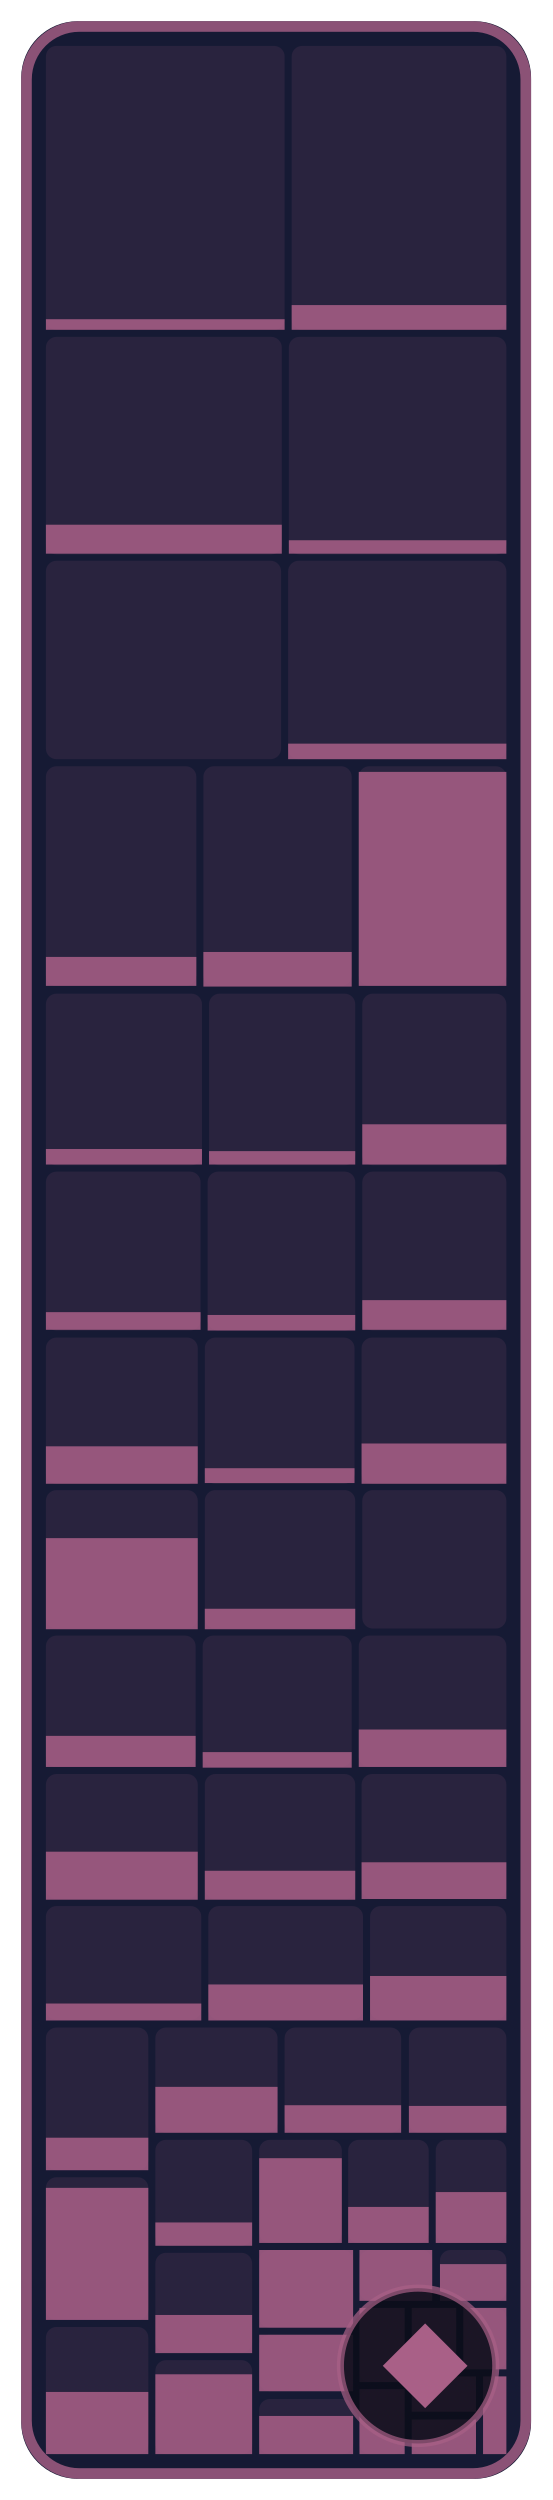
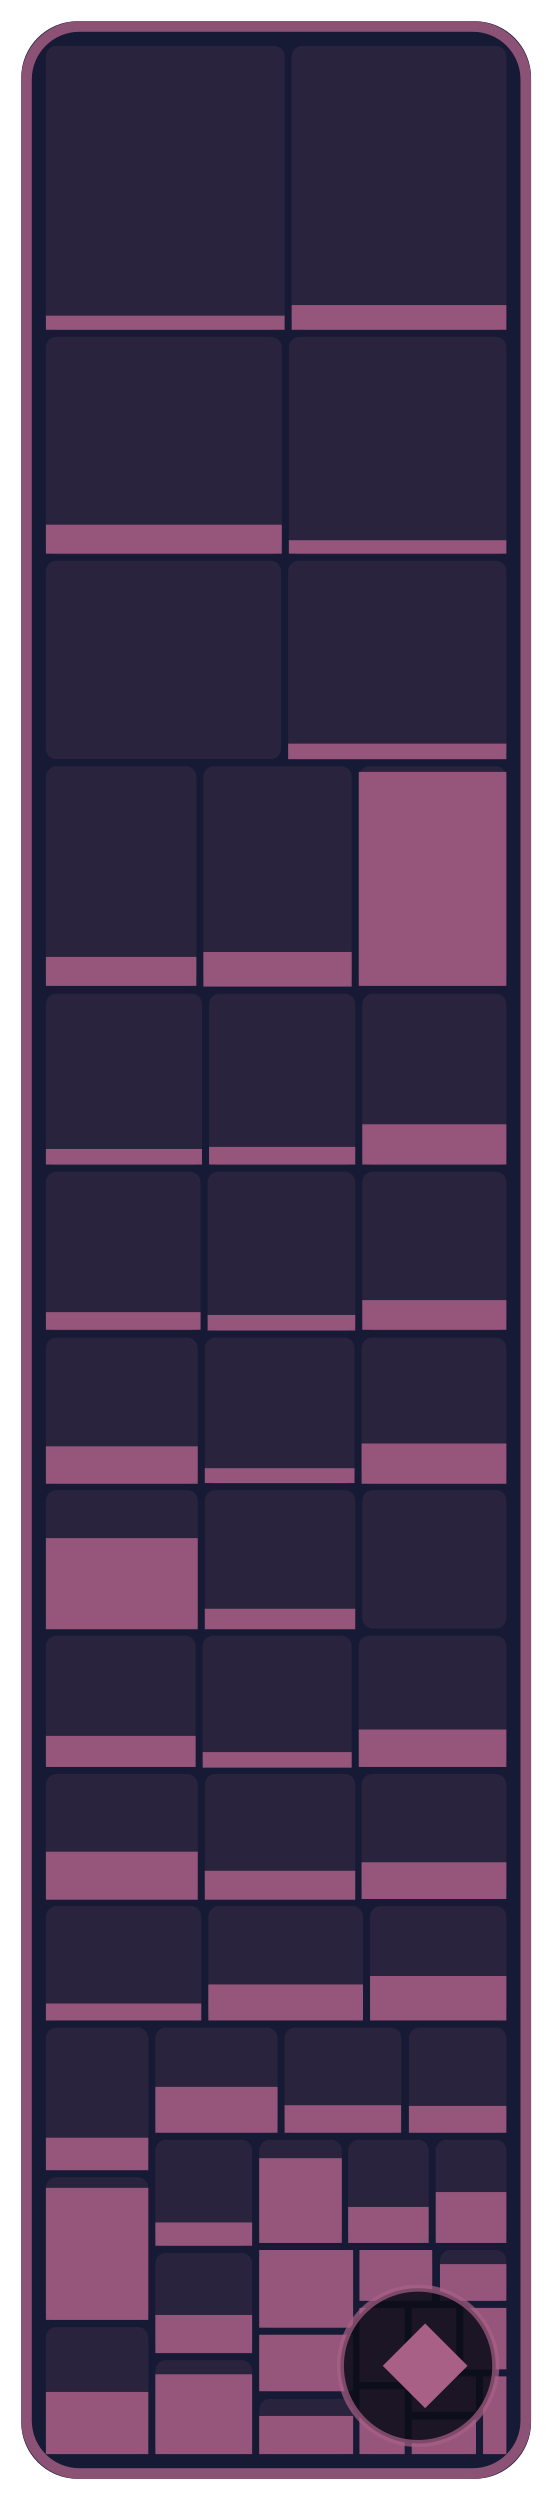
- <svg xmlns="http://www.w3.org/2000/svg" width="78.2" height="354" viewBox="0 0 78.2 354" role="img" aria-label="NPCs: 25.8 % of 291,360 bytes of code matched, 351 of 594 functions">
+ <svg xmlns="http://www.w3.org/2000/svg" width="78.2" height="354" viewBox="0 0 78.2 354" role="img" aria-label="NPCs: 25.9 % of 291,360 bytes of code matched, 353 of 594 functions">
  <style>text { font-family: -apple-system, BlinkMacSystemFont, 'Segoe UI', Helvetica, Arial, sans-serif; } .mono { font-family: ui-monospace, SFMono-Regular, 'SF Mono', Menlo, Consolas, monospace; } text { paint-order: stroke; stroke: #161a34; stroke-opacity: 0.55; stroke-width: 2.5px; stroke-linejoin: round; } .rise { transform-box: fill-box; transform-origin: 50% 100%; animation: rise 1.6s cubic-bezier(.2,.8,.2,1) .2s both; } @keyframes rise { from { transform: scaleY(0); } } @media (prefers-reduced-motion: reduce) { * { animation: none !important; } }</style>
  <rect x="3" y="3" width="72.2" height="348" rx="8" fill="#161a34" />
  <rect x="6.5" y="6.5" width="33.8" height="40.2" rx="1.5" fill="#a96087" fill-opacity="0.13" />
-   <rect class="rise" x="6.5" y="45.2" width="33.8" height="1.5" fill="#a96087" fill-opacity="0.85" />
+   <rect class="rise" x="6.5" y="44.7" width="33.8" height="2.0" fill="#a96087" fill-opacity="0.85" />
  <rect x="41.3" y="6.5" width="30.4" height="40.2" rx="1.5" fill="#a96087" fill-opacity="0.13" />
  <rect class="rise" x="41.3" y="43.2" width="30.4" height="3.5" fill="#a96087" fill-opacity="0.85" />
  <rect x="6.5" y="47.7" width="33.4" height="30.8" rx="1.5" fill="#a96087" fill-opacity="0.13" />
  <rect class="rise" x="6.5" y="74.3" width="33.4" height="4.1" fill="#a96087" fill-opacity="0.85" />
  <rect x="40.9" y="47.7" width="30.8" height="30.8" rx="1.5" fill="#a96087" fill-opacity="0.13" />
  <rect class="rise" x="40.9" y="76.5" width="30.8" height="1.9" fill="#a96087" fill-opacity="0.85" />
  <rect x="6.5" y="79.4" width="33.3" height="28.1" rx="1.5" fill="#a96087" fill-opacity="0.13" />
  <rect x="40.8" y="79.4" width="30.9" height="28.1" rx="1.5" fill="#a96087" fill-opacity="0.13" />
  <rect class="rise" x="40.8" y="105.3" width="30.9" height="2.2" fill="#a96087" fill-opacity="0.85" />
  <rect x="6.5" y="108.5" width="21.3" height="31.1" rx="1.5" fill="#a96087" fill-opacity="0.13" />
  <rect class="rise" x="6.5" y="135.5" width="21.3" height="4.1" fill="#a96087" fill-opacity="0.85" />
  <rect x="28.8" y="108.5" width="21.0" height="31.1" rx="1.5" fill="#a96087" fill-opacity="0.13" />
  <rect class="rise" x="28.8" y="134.8" width="21.0" height="4.9" fill="#a96087" fill-opacity="0.85" />
  <rect x="50.8" y="108.5" width="20.9" height="31.1" rx="1.5" fill="#a96087" fill-opacity="0.13" />
  <rect class="rise" x="50.8" y="109.3" width="20.9" height="30.3" fill="#a96087" fill-opacity="0.85" />
  <rect x="6.5" y="140.7" width="22.1" height="24.3" rx="1.5" fill="#a96087" fill-opacity="0.13" />
  <rect class="rise" x="6.5" y="162.7" width="22.1" height="2.2" fill="#a96087" fill-opacity="0.85" />
  <rect x="29.6" y="140.7" width="20.7" height="24.3" rx="1.5" fill="#a96087" fill-opacity="0.13" />
-   <rect class="rise" x="29.6" y="163.0" width="20.7" height="1.9" fill="#a96087" fill-opacity="0.85" />
+   <rect class="rise" x="29.6" y="162.4" width="20.7" height="2.5" fill="#a96087" fill-opacity="0.85" />
  <rect x="51.3" y="140.7" width="20.4" height="24.3" rx="1.5" fill="#a96087" fill-opacity="0.13" />
  <rect class="rise" x="51.3" y="159.2" width="20.4" height="5.7" fill="#a96087" fill-opacity="0.85" />
  <rect x="6.5" y="165.9" width="21.9" height="22.5" rx="1.5" fill="#a96087" fill-opacity="0.13" />
  <rect class="rise" x="6.5" y="185.8" width="21.9" height="2.5" fill="#a96087" fill-opacity="0.85" />
  <rect x="29.4" y="165.9" width="20.9" height="22.5" rx="1.5" fill="#a96087" fill-opacity="0.13" />
  <rect class="rise" x="29.4" y="186.2" width="20.9" height="2.2" fill="#a96087" fill-opacity="0.85" />
  <rect x="51.3" y="165.9" width="20.4" height="22.5" rx="1.5" fill="#a96087" fill-opacity="0.13" />
  <rect class="rise" x="51.3" y="184.1" width="20.4" height="4.2" fill="#a96087" fill-opacity="0.85" />
  <rect x="6.5" y="189.4" width="21.5" height="20.7" rx="1.5" fill="#a96087" fill-opacity="0.13" />
  <rect class="rise" x="6.5" y="204.8" width="21.5" height="5.3" fill="#a96087" fill-opacity="0.85" />
  <rect x="29.0" y="189.4" width="21.2" height="20.7" rx="1.5" fill="#a96087" fill-opacity="0.13" />
  <rect class="rise" x="29.0" y="207.9" width="21.2" height="2.1" fill="#a96087" fill-opacity="0.85" />
  <rect x="51.2" y="189.4" width="20.5" height="20.7" rx="1.5" fill="#a96087" fill-opacity="0.13" />
  <rect class="rise" x="51.2" y="204.4" width="20.5" height="5.7" fill="#a96087" fill-opacity="0.85" />
  <rect x="6.5" y="211.0" width="21.5" height="19.6" rx="1.5" fill="#a96087" fill-opacity="0.13" />
  <rect class="rise" x="6.5" y="217.8" width="21.5" height="12.9" fill="#a96087" fill-opacity="0.85" />
  <rect x="29.0" y="211.0" width="21.3" height="19.6" rx="1.5" fill="#a96087" fill-opacity="0.13" />
  <rect class="rise" x="29.0" y="227.8" width="21.3" height="2.9" fill="#a96087" fill-opacity="0.85" />
  <rect x="51.3" y="211.0" width="20.4" height="19.6" rx="1.5" fill="#a96087" fill-opacity="0.13" />
  <rect x="6.5" y="231.6" width="21.2" height="18.6" rx="1.5" fill="#a96087" fill-opacity="0.13" />
  <rect class="rise" x="6.5" y="245.8" width="21.2" height="4.4" fill="#a96087" fill-opacity="0.85" />
  <rect x="28.7" y="231.6" width="21.1" height="18.6" rx="1.5" fill="#a96087" fill-opacity="0.13" />
  <rect class="rise" x="28.7" y="248.1" width="21.1" height="2.2" fill="#a96087" fill-opacity="0.85" />
  <rect x="50.8" y="231.6" width="20.9" height="18.6" rx="1.5" fill="#a96087" fill-opacity="0.13" />
  <rect class="rise" x="50.8" y="244.9" width="20.9" height="5.3" fill="#a96087" fill-opacity="0.85" />
  <rect x="6.5" y="251.2" width="21.5" height="17.7" rx="1.5" fill="#a96087" fill-opacity="0.13" />
  <rect class="rise" x="6.5" y="262.2" width="21.5" height="6.8" fill="#a96087" fill-opacity="0.85" />
  <rect x="29.0" y="251.2" width="21.3" height="17.7" rx="1.5" fill="#a96087" fill-opacity="0.13" />
  <rect class="rise" x="29.0" y="264.9" width="21.3" height="4.1" fill="#a96087" fill-opacity="0.85" />
  <rect x="51.2" y="251.2" width="20.5" height="17.7" rx="1.5" fill="#a96087" fill-opacity="0.13" />
  <rect class="rise" x="51.2" y="263.7" width="20.5" height="5.2" fill="#a96087" fill-opacity="0.85" />
  <rect x="6.5" y="269.9" width="22.0" height="16.1" rx="1.5" fill="#a96087" fill-opacity="0.13" />
  <rect class="rise" x="6.5" y="283.7" width="22.0" height="2.4" fill="#a96087" fill-opacity="0.85" />
  <rect x="29.5" y="269.9" width="21.9" height="16.1" rx="1.5" fill="#a96087" fill-opacity="0.13" />
  <rect class="rise" x="29.5" y="281.0" width="21.9" height="5.1" fill="#a96087" fill-opacity="0.85" />
  <rect x="52.4" y="269.9" width="19.3" height="16.1" rx="1.5" fill="#a96087" fill-opacity="0.13" />
  <rect class="rise" x="52.4" y="279.8" width="19.3" height="6.3" fill="#a96087" fill-opacity="0.85" />
  <rect x="6.5" y="287.1" width="14.5" height="20.2" rx="1.5" fill="#a96087" fill-opacity="0.13" />
  <rect class="rise" x="6.5" y="302.7" width="14.5" height="4.6" fill="#a96087" fill-opacity="0.85" />
  <rect x="6.5" y="308.3" width="14.5" height="20.2" rx="1.5" fill="#a96087" fill-opacity="0.13" />
  <rect class="rise" x="6.5" y="309.8" width="14.5" height="18.7" fill="#a96087" fill-opacity="0.85" />
  <rect x="6.5" y="329.5" width="14.5" height="18.0" rx="1.5" fill="#a96087" fill-opacity="0.13" />
  <rect class="rise" x="6.5" y="338.7" width="14.5" height="8.8" fill="#a96087" fill-opacity="0.85" />
  <rect x="22.0" y="287.1" width="17.3" height="14.9" rx="1.5" fill="#a96087" fill-opacity="0.13" />
  <rect class="rise" x="22.0" y="295.5" width="17.3" height="6.5" fill="#a96087" fill-opacity="0.85" />
  <rect x="40.3" y="287.1" width="16.5" height="14.9" rx="1.5" fill="#a96087" fill-opacity="0.13" />
  <rect class="rise" x="40.3" y="298.1" width="16.5" height="3.9" fill="#a96087" fill-opacity="0.85" />
  <rect x="57.9" y="287.1" width="13.8" height="14.9" rx="1.5" fill="#a96087" fill-opacity="0.13" />
  <rect class="rise" x="57.9" y="298.2" width="13.8" height="3.8" fill="#a96087" fill-opacity="0.85" />
  <rect x="22.0" y="303.0" width="13.7" height="15.0" rx="1.5" fill="#a96087" fill-opacity="0.13" />
  <rect class="rise" x="22.0" y="314.7" width="13.7" height="3.3" fill="#a96087" fill-opacity="0.85" />
  <rect x="22.0" y="319.0" width="13.7" height="14.1" rx="1.5" fill="#a96087" fill-opacity="0.13" />
  <rect class="rise" x="22.0" y="327.8" width="13.7" height="5.4" fill="#a96087" fill-opacity="0.85" />
  <rect x="22.0" y="334.2" width="13.7" height="13.3" rx="1.5" fill="#a96087" fill-opacity="0.13" />
  <rect class="rise" x="22.0" y="336.2" width="13.7" height="11.3" fill="#a96087" fill-opacity="0.85" />
  <rect x="36.7" y="303.0" width="11.7" height="14.6" rx="1.5" fill="#a96087" fill-opacity="0.13" />
  <rect class="rise" x="36.7" y="305.6" width="11.7" height="12.0" fill="#a96087" fill-opacity="0.85" />
  <rect x="49.3" y="303.0" width="11.4" height="14.6" rx="1.5" fill="#a96087" fill-opacity="0.13" />
  <rect class="rise" x="49.3" y="312.5" width="11.4" height="5.1" fill="#a96087" fill-opacity="0.85" />
  <rect x="61.7" y="303.0" width="10.0" height="14.6" rx="1.5" fill="#a96087" fill-opacity="0.13" />
  <rect class="rise" x="61.7" y="310.4" width="10.0" height="7.2" fill="#a96087" fill-opacity="0.85" />
  <rect x="36.7" y="318.6" width="13.3" height="11.0" rx="1.5" fill="#a96087" fill-opacity="0.13" />
  <rect class="rise" x="36.7" y="318.6" width="13.3" height="11.0" fill="#a96087" fill-opacity="0.85" />
  <rect x="36.7" y="330.6" width="13.3" height="8.0" rx="1.5" fill="#a96087" fill-opacity="0.13" />
  <rect class="rise" x="36.7" y="330.6" width="13.3" height="8.0" fill="#a96087" fill-opacity="0.85" />
  <rect x="36.7" y="339.7" width="13.3" height="7.8" rx="1.5" fill="#a96087" fill-opacity="0.13" />
  <rect class="rise" x="36.7" y="342.1" width="13.3" height="5.4" fill="#a96087" fill-opacity="0.85" />
  <rect x="50.9" y="318.6" width="10.3" height="7.2" rx="1.5" fill="#a96087" fill-opacity="0.13" />
  <rect class="rise" x="50.9" y="318.6" width="10.3" height="7.2" fill="#a96087" fill-opacity="0.85" />
  <rect x="62.3" y="318.6" width="9.4" height="7.2" rx="1.5" fill="#a96087" fill-opacity="0.13" />
  <rect class="rise" x="62.3" y="320.6" width="9.4" height="5.2" fill="#a96087" fill-opacity="0.85" />
  <rect x="50.9" y="326.8" width="6.4" height="10.5" rx="1.5" fill="#a96087" fill-opacity="0.13" />
  <rect class="rise" x="50.9" y="326.8" width="6.4" height="10.5" fill="#a96087" fill-opacity="0.85" />
  <rect x="50.9" y="338.3" width="6.4" height="9.2" rx="1.5" fill="#a96087" fill-opacity="0.13" />
  <rect class="rise" x="50.9" y="338.3" width="6.4" height="9.2" fill="#a96087" fill-opacity="0.85" />
  <rect x="58.3" y="326.8" width="6.3" height="8.7" rx="1.5" fill="#a96087" fill-opacity="0.13" />
  <rect class="rise" x="58.3" y="326.8" width="6.3" height="8.7" fill="#a96087" fill-opacity="0.85" />
  <rect x="65.6" y="326.8" width="6.1" height="8.7" rx="1.5" fill="#a96087" fill-opacity="0.13" />
  <rect class="rise" x="65.6" y="326.8" width="6.1" height="8.7" fill="#a96087" fill-opacity="0.85" />
  <rect x="58.3" y="336.5" width="9.1" height="5.0" rx="1.5" fill="#a96087" fill-opacity="0.13" />
  <rect class="rise" x="58.3" y="336.5" width="9.1" height="5.0" fill="#a96087" fill-opacity="0.85" />
  <rect x="58.3" y="342.6" width="9.1" height="4.9" rx="1.5" fill="#a96087" fill-opacity="0.13" />
  <rect class="rise" x="58.3" y="342.6" width="9.1" height="4.9" fill="#a96087" fill-opacity="0.85" />
  <rect x="68.4" y="336.5" width="3.3" height="11.0" rx="0" fill="#a96087" fill-opacity="0.13" />
  <rect class="rise" x="68.4" y="336.5" width="3.3" height="11.0" fill="#a96087" fill-opacity="0.85" />
  <rect x="3.75" y="3.75" width="70.7" height="346.5" rx="7.5" fill="none" stroke="#a96087" stroke-opacity="0.8" stroke-width="1.5" />
  <rect x="48.2" y="324" width="22.0" height="22" rx="11" fill="#0b0d1a" fill-opacity="0.88" stroke="#a96087" stroke-opacity="0.7" />
  <path d="M60.2 329L66.2 335L60.2 341L54.2 335Z" fill="#a96087" />
</svg>
